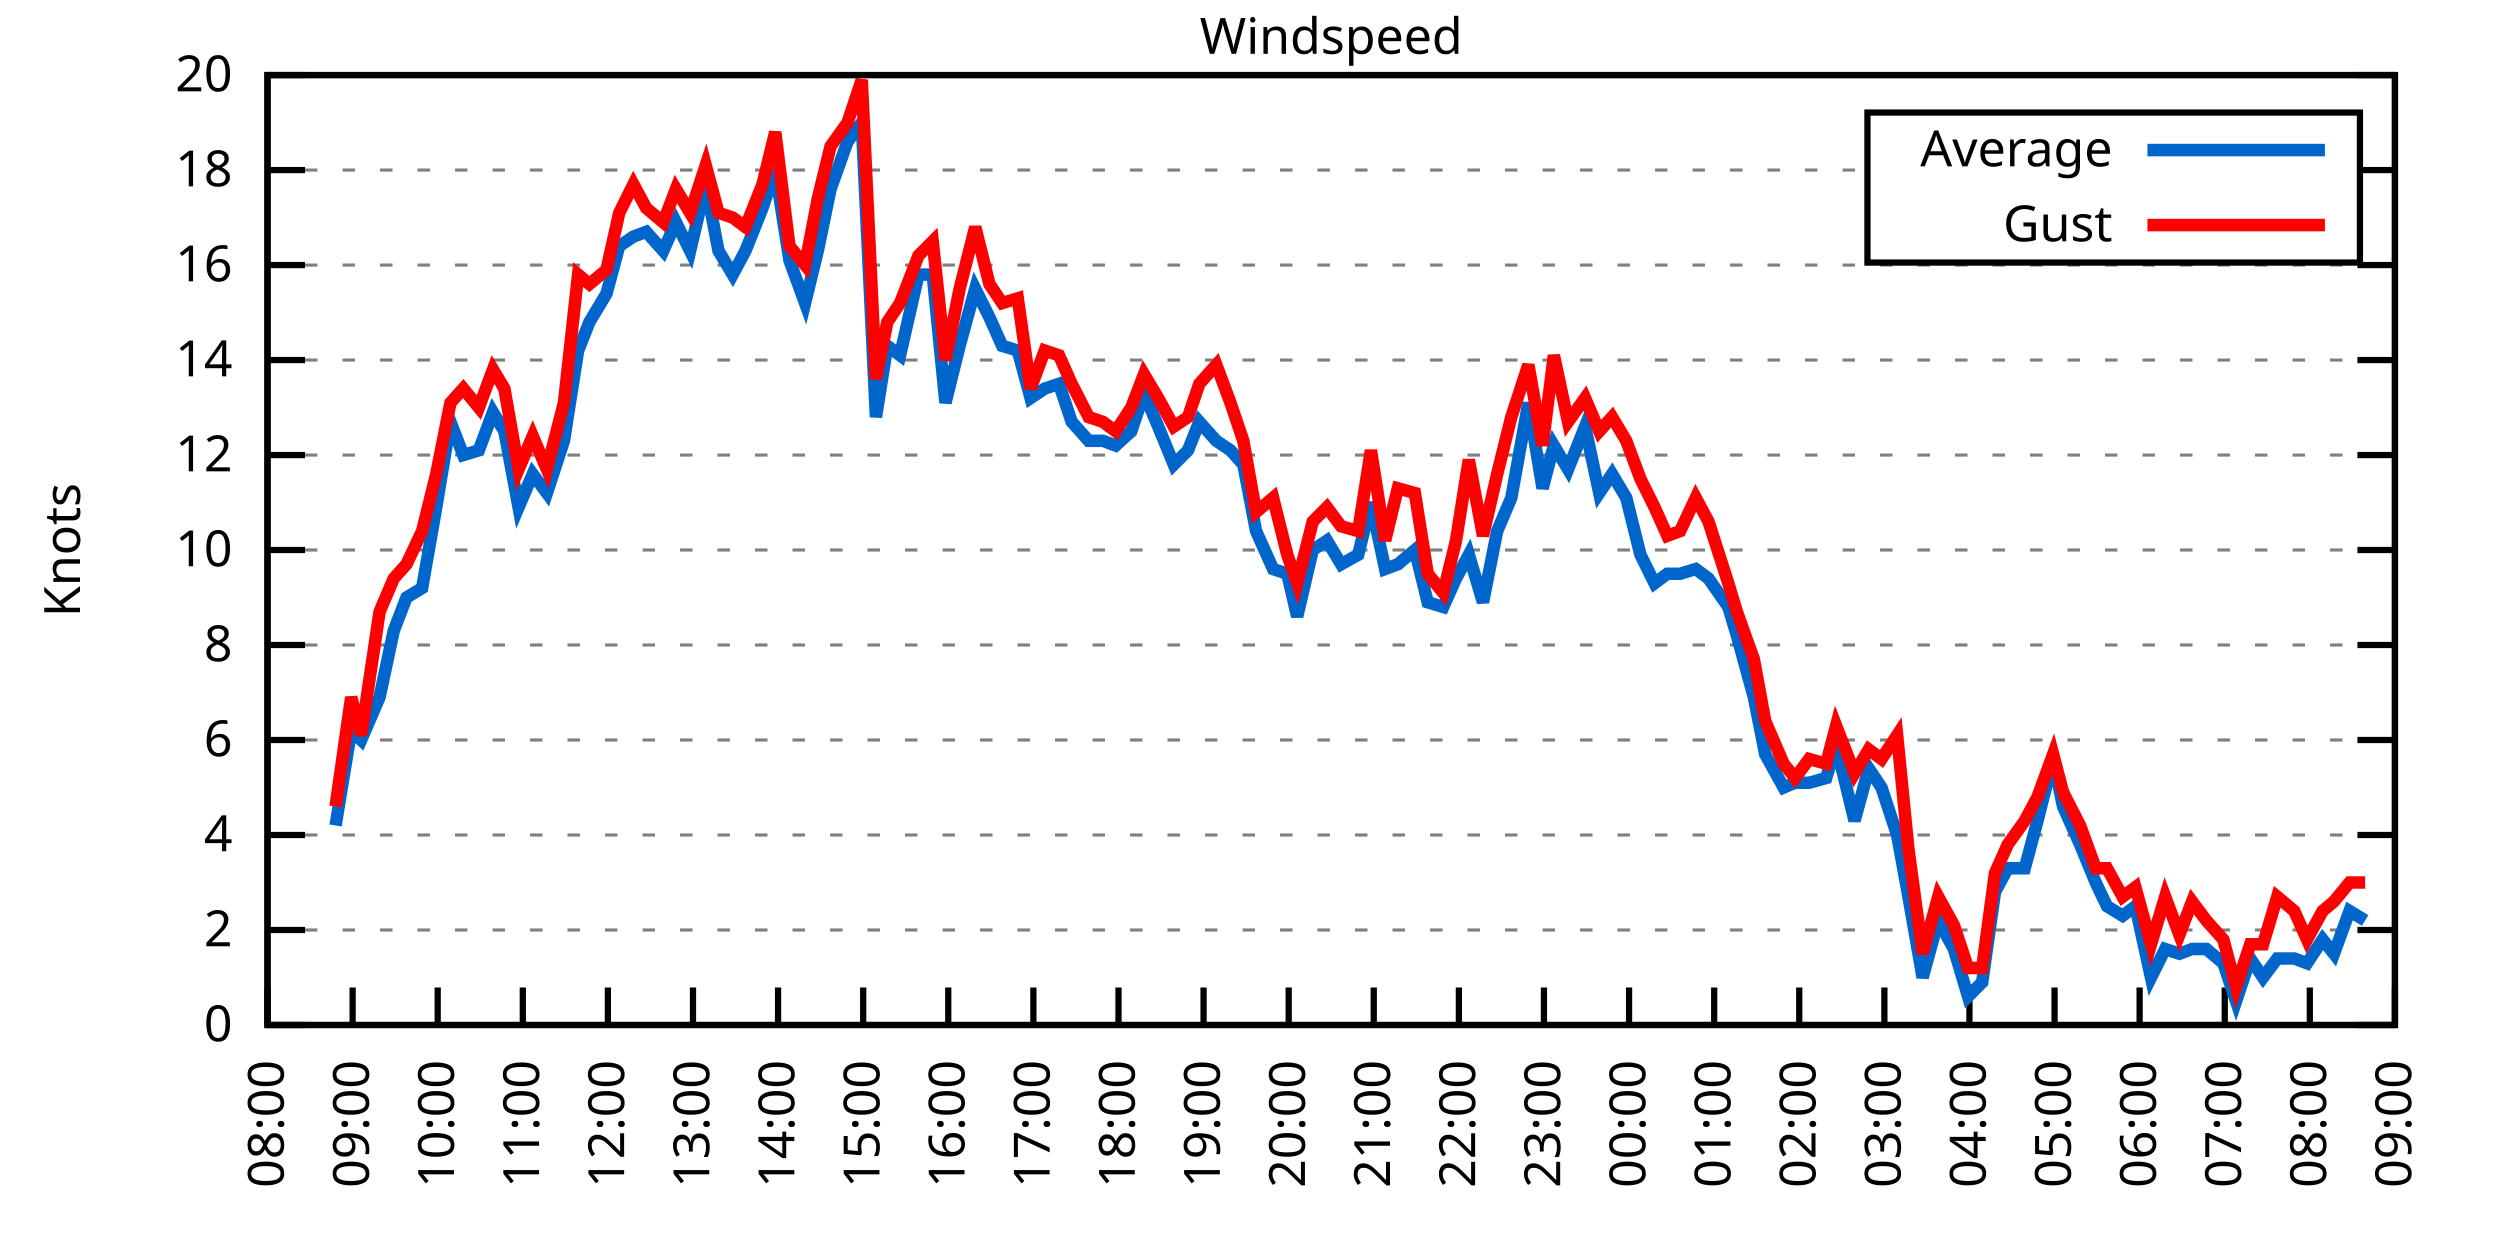
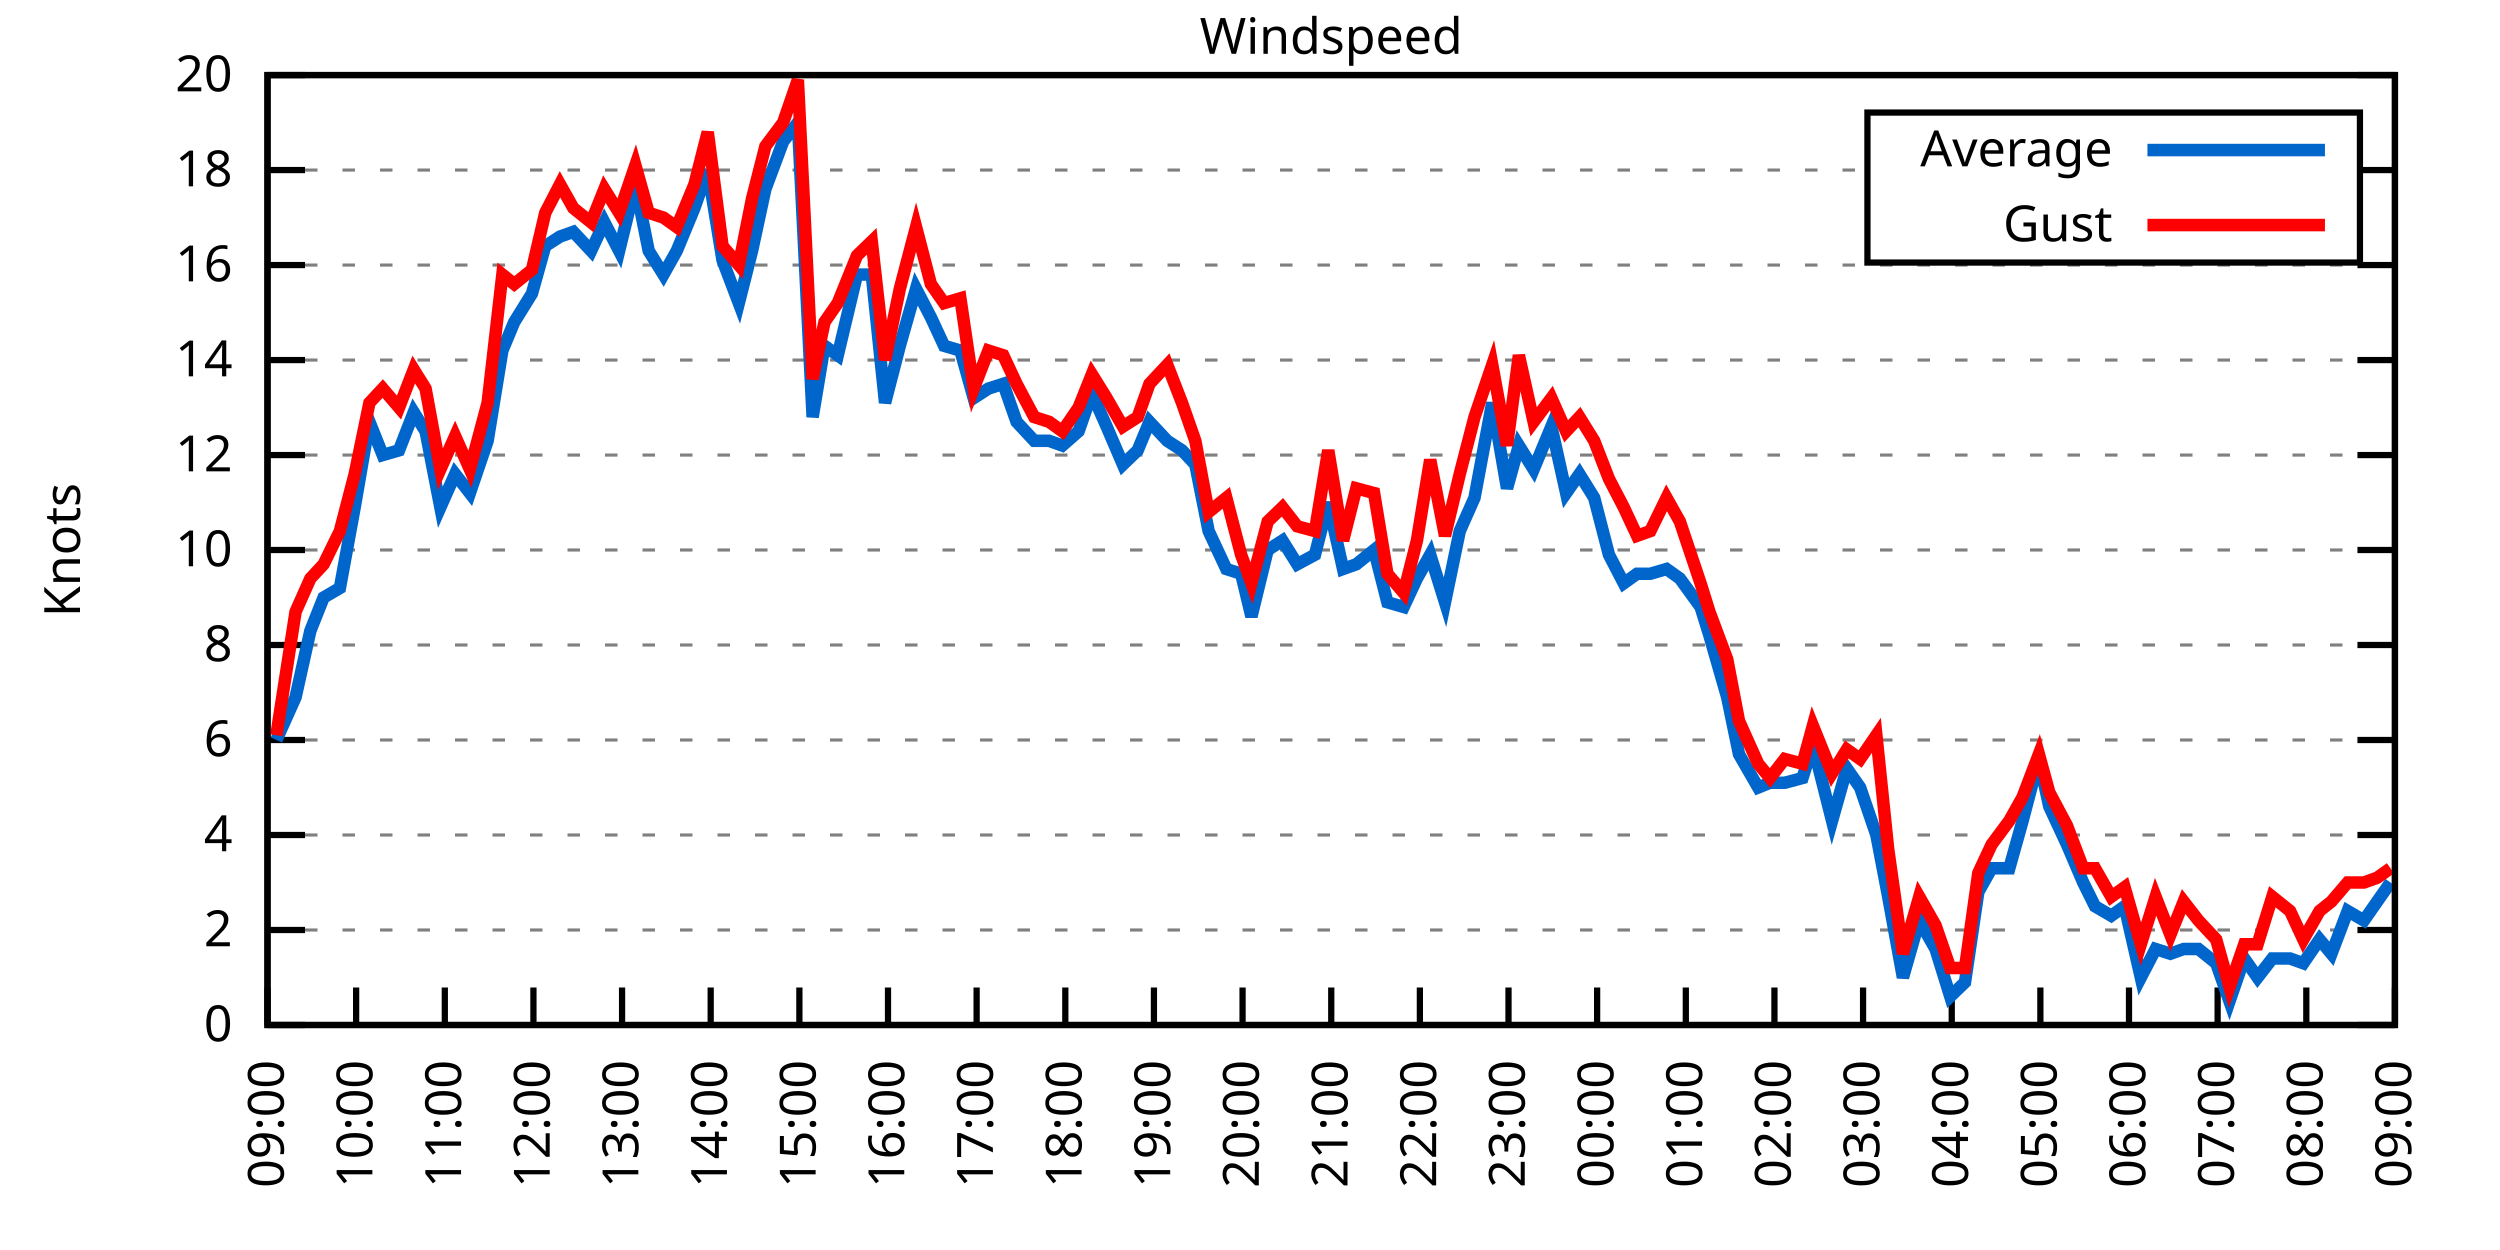
<svg xmlns="http://www.w3.org/2000/svg" xmlns:xlink="http://www.w3.org/1999/xlink" width="400" height="200" viewBox="0 0 400 200">
  <g id="gnuplot_canvas">
    <rect x="0" y="0" width="400" height="200" fill="none" />
    <defs>
      <circle id="gpDot" r="0.5" stroke-width="0.5" stroke="currentColor" />
      <path id="gpPt0" stroke-width="0.333" stroke="currentColor" d="M-1,0 h2 M0,-1 v2" />
      <path id="gpPt1" stroke-width="0.333" stroke="currentColor" d="M-1,-1 L1,1 M1,-1 L-1,1" />
      <path id="gpPt2" stroke-width="0.333" stroke="currentColor" d="M-1,0 L1,0 M0,-1 L0,1 M-1,-1 L1,1 M-1,1 L1,-1" />
      <rect id="gpPt3" stroke-width="0.333" stroke="currentColor" x="-1" y="-1" width="2" height="2" />
      <rect id="gpPt4" stroke-width="0.333" stroke="currentColor" fill="currentColor" x="-1" y="-1" width="2" height="2" />
      <circle id="gpPt5" stroke-width="0.333" stroke="currentColor" cx="0" cy="0" r="1" />
      <use xlink:href="#gpPt5" id="gpPt6" fill="currentColor" stroke="none" />
      <path id="gpPt7" stroke-width="0.333" stroke="currentColor" d="M0,-1.33 L-1.33,0.67 L1.33,0.67 z" />
      <use xlink:href="#gpPt7" id="gpPt8" fill="currentColor" stroke="none" />
      <use xlink:href="#gpPt7" id="gpPt9" stroke="currentColor" transform="rotate(180)" />
      <use xlink:href="#gpPt9" id="gpPt10" fill="currentColor" stroke="none" />
      <use xlink:href="#gpPt3" id="gpPt11" stroke="currentColor" transform="rotate(45)" />
      <use xlink:href="#gpPt11" id="gpPt12" fill="currentColor" stroke="none" />
      <path id="gpPt13" stroke-width="0.333" stroke="currentColor" d="M0,1.330 L1.265,0.411 L0.782,-1.067 L-0.782,-1.076 L-1.265,0.411 z" />
      <use xlink:href="#gpPt13" id="gpPt14" fill="currentColor" stroke="none" />
      <filter id="textbox" filterUnits="objectBoundingBox" x="0" y="0" height="1" width="1">
        <feFlood flood-color="white" flood-opacity="1" result="bgnd" />
        <feComposite in="SourceGraphic" in2="bgnd" operator="atop" />
      </filter>
      <filter id="greybox" filterUnits="objectBoundingBox" x="0" y="0" height="1" width="1">
        <feFlood flood-color="lightgrey" flood-opacity="1" result="grey" />
        <feComposite in="SourceGraphic" in2="grey" operator="atop" />
      </filter>
    </defs>
    <g fill="none" color="white" stroke="currentColor" stroke-width="1.00" stroke-linecap="butt" stroke-linejoin="miter">
</g>
    <g fill="none" color="black" stroke="currentColor" stroke-width="1.00" stroke-linecap="butt" stroke-linejoin="miter">
      <g stroke="none" shape-rendering="crispEdges">
        <polygon fill="rgb(255, 255, 255)" points="42.80,164.00 383.18,164.00 383.18,12.02 42.80,12.02 " />
      </g>
    </g>
    <g fill="none" color="black" stroke="currentColor" stroke-width="1.00" stroke-linecap="butt" stroke-linejoin="miter">
</g>
    <g fill="none" color="black" stroke="black" stroke-width="0.50" stroke-linecap="butt" stroke-linejoin="miter">
</g>
    <g fill="none" color="gray" stroke="currentColor" stroke-width="0.50" stroke-linecap="butt" stroke-linejoin="miter">
      <path stroke="gray" stroke-dasharray="2,4" class="gridline" d="M42.80,164.00 L383.19,164.00  " />
    </g>
    <g fill="none" color="gray" stroke="gray" stroke-width="1.00" stroke-linecap="butt" stroke-linejoin="miter">
</g>
    <g fill="none" color="black" stroke="currentColor" stroke-width="1.00" stroke-linecap="butt" stroke-linejoin="miter">
      <path stroke="black" d="M42.80,164.00 L48.80,164.00 M383.19,164.00 L377.19,164.00  " />
      <g transform="translate(37.20,166.60)" stroke="none" fill="black" font-family="Sans" font-size="8.00" text-anchor="end">
        <text>
          <tspan font-family="Sans"> 0</tspan>
        </text>
      </g>
    </g>
    <g fill="none" color="black" stroke="currentColor" stroke-width="1.00" stroke-linecap="butt" stroke-linejoin="miter">
</g>
    <g fill="none" color="black" stroke="black" stroke-width="0.50" stroke-linecap="butt" stroke-linejoin="miter">
</g>
    <g fill="none" color="gray" stroke="currentColor" stroke-width="0.50" stroke-linecap="butt" stroke-linejoin="miter">
      <path stroke="gray" stroke-dasharray="2,4" class="gridline" d="M42.80,148.80 L383.19,148.80  " />
    </g>
    <g fill="none" color="gray" stroke="gray" stroke-width="1.00" stroke-linecap="butt" stroke-linejoin="miter">
</g>
    <g fill="none" color="black" stroke="currentColor" stroke-width="1.00" stroke-linecap="butt" stroke-linejoin="miter">
      <path stroke="black" d="M42.80,148.80 L48.80,148.80 M383.19,148.80 L377.19,148.80  " />
      <g transform="translate(37.20,151.40)" stroke="none" fill="black" font-family="Sans" font-size="8.00" text-anchor="end">
        <text>
          <tspan font-family="Sans"> 2</tspan>
        </text>
      </g>
    </g>
    <g fill="none" color="black" stroke="currentColor" stroke-width="1.00" stroke-linecap="butt" stroke-linejoin="miter">
</g>
    <g fill="none" color="black" stroke="black" stroke-width="0.50" stroke-linecap="butt" stroke-linejoin="miter">
</g>
    <g fill="none" color="gray" stroke="currentColor" stroke-width="0.50" stroke-linecap="butt" stroke-linejoin="miter">
      <path stroke="gray" stroke-dasharray="2,4" class="gridline" d="M42.80,133.60 L383.19,133.60  " />
    </g>
    <g fill="none" color="gray" stroke="gray" stroke-width="1.00" stroke-linecap="butt" stroke-linejoin="miter">
</g>
    <g fill="none" color="black" stroke="currentColor" stroke-width="1.00" stroke-linecap="butt" stroke-linejoin="miter">
      <path stroke="black" d="M42.80,133.60 L48.80,133.60 M383.19,133.60 L377.19,133.60  " />
      <g transform="translate(37.20,136.20)" stroke="none" fill="black" font-family="Sans" font-size="8.00" text-anchor="end">
        <text>
          <tspan font-family="Sans"> 4</tspan>
        </text>
      </g>
    </g>
    <g fill="none" color="black" stroke="currentColor" stroke-width="1.00" stroke-linecap="butt" stroke-linejoin="miter">
</g>
    <g fill="none" color="black" stroke="black" stroke-width="0.50" stroke-linecap="butt" stroke-linejoin="miter">
</g>
    <g fill="none" color="gray" stroke="currentColor" stroke-width="0.50" stroke-linecap="butt" stroke-linejoin="miter">
      <path stroke="gray" stroke-dasharray="2,4" class="gridline" d="M42.80,118.40 L383.19,118.40  " />
    </g>
    <g fill="none" color="gray" stroke="gray" stroke-width="1.00" stroke-linecap="butt" stroke-linejoin="miter">
</g>
    <g fill="none" color="black" stroke="currentColor" stroke-width="1.00" stroke-linecap="butt" stroke-linejoin="miter">
      <path stroke="black" d="M42.80,118.40 L48.80,118.40 M383.19,118.40 L377.19,118.40  " />
      <g transform="translate(37.20,121.00)" stroke="none" fill="black" font-family="Sans" font-size="8.00" text-anchor="end">
        <text>
          <tspan font-family="Sans"> 6</tspan>
        </text>
      </g>
    </g>
    <g fill="none" color="black" stroke="currentColor" stroke-width="1.00" stroke-linecap="butt" stroke-linejoin="miter">
</g>
    <g fill="none" color="black" stroke="black" stroke-width="0.50" stroke-linecap="butt" stroke-linejoin="miter">
</g>
    <g fill="none" color="gray" stroke="currentColor" stroke-width="0.50" stroke-linecap="butt" stroke-linejoin="miter">
      <path stroke="gray" stroke-dasharray="2,4" class="gridline" d="M42.80,103.20 L383.19,103.20  " />
    </g>
    <g fill="none" color="gray" stroke="gray" stroke-width="1.00" stroke-linecap="butt" stroke-linejoin="miter">
</g>
    <g fill="none" color="black" stroke="currentColor" stroke-width="1.00" stroke-linecap="butt" stroke-linejoin="miter">
      <path stroke="black" d="M42.80,103.20 L48.80,103.20 M383.19,103.20 L377.19,103.20  " />
      <g transform="translate(37.20,105.80)" stroke="none" fill="black" font-family="Sans" font-size="8.00" text-anchor="end">
        <text>
          <tspan font-family="Sans"> 8</tspan>
        </text>
      </g>
    </g>
    <g fill="none" color="black" stroke="currentColor" stroke-width="1.00" stroke-linecap="butt" stroke-linejoin="miter">
</g>
    <g fill="none" color="black" stroke="black" stroke-width="0.50" stroke-linecap="butt" stroke-linejoin="miter">
</g>
    <g fill="none" color="gray" stroke="currentColor" stroke-width="0.50" stroke-linecap="butt" stroke-linejoin="miter">
      <path stroke="gray" stroke-dasharray="2,4" class="gridline" d="M42.80,88.00 L383.19,88.00  " />
    </g>
    <g fill="none" color="gray" stroke="gray" stroke-width="1.00" stroke-linecap="butt" stroke-linejoin="miter">
</g>
    <g fill="none" color="black" stroke="currentColor" stroke-width="1.00" stroke-linecap="butt" stroke-linejoin="miter">
      <path stroke="black" d="M42.80,88.00 L48.80,88.00 M383.19,88.00 L377.19,88.00  " />
      <g transform="translate(37.20,90.60)" stroke="none" fill="black" font-family="Sans" font-size="8.00" text-anchor="end">
        <text>
          <tspan font-family="Sans"> 10</tspan>
        </text>
      </g>
    </g>
    <g fill="none" color="black" stroke="currentColor" stroke-width="1.00" stroke-linecap="butt" stroke-linejoin="miter">
</g>
    <g fill="none" color="black" stroke="black" stroke-width="0.50" stroke-linecap="butt" stroke-linejoin="miter">
</g>
    <g fill="none" color="gray" stroke="currentColor" stroke-width="0.50" stroke-linecap="butt" stroke-linejoin="miter">
      <path stroke="gray" stroke-dasharray="2,4" class="gridline" d="M42.80,72.81 L383.19,72.81  " />
    </g>
    <g fill="none" color="gray" stroke="gray" stroke-width="1.00" stroke-linecap="butt" stroke-linejoin="miter">
</g>
    <g fill="none" color="black" stroke="currentColor" stroke-width="1.00" stroke-linecap="butt" stroke-linejoin="miter">
      <path stroke="black" d="M42.80,72.81 L48.80,72.81 M383.19,72.81 L377.19,72.81  " />
      <g transform="translate(37.20,75.41)" stroke="none" fill="black" font-family="Sans" font-size="8.00" text-anchor="end">
        <text>
          <tspan font-family="Sans"> 12</tspan>
        </text>
      </g>
    </g>
    <g fill="none" color="black" stroke="currentColor" stroke-width="1.00" stroke-linecap="butt" stroke-linejoin="miter">
</g>
    <g fill="none" color="black" stroke="black" stroke-width="0.50" stroke-linecap="butt" stroke-linejoin="miter">
</g>
    <g fill="none" color="gray" stroke="currentColor" stroke-width="0.50" stroke-linecap="butt" stroke-linejoin="miter">
      <path stroke="gray" stroke-dasharray="2,4" class="gridline" d="M42.80,57.61 L383.19,57.61  " />
    </g>
    <g fill="none" color="gray" stroke="gray" stroke-width="1.00" stroke-linecap="butt" stroke-linejoin="miter">
</g>
    <g fill="none" color="black" stroke="currentColor" stroke-width="1.00" stroke-linecap="butt" stroke-linejoin="miter">
      <path stroke="black" d="M42.80,57.61 L48.80,57.61 M383.19,57.61 L377.19,57.61  " />
      <g transform="translate(37.20,60.21)" stroke="none" fill="black" font-family="Sans" font-size="8.00" text-anchor="end">
        <text>
          <tspan font-family="Sans"> 14</tspan>
        </text>
      </g>
    </g>
    <g fill="none" color="black" stroke="currentColor" stroke-width="1.00" stroke-linecap="butt" stroke-linejoin="miter">
</g>
    <g fill="none" color="black" stroke="black" stroke-width="0.50" stroke-linecap="butt" stroke-linejoin="miter">
</g>
    <g fill="none" color="gray" stroke="currentColor" stroke-width="0.50" stroke-linecap="butt" stroke-linejoin="miter">
      <path stroke="gray" stroke-dasharray="2,4" class="gridline" d="M42.80,42.41 L383.19,42.41  " />
    </g>
    <g fill="none" color="gray" stroke="gray" stroke-width="1.00" stroke-linecap="butt" stroke-linejoin="miter">
</g>
    <g fill="none" color="black" stroke="currentColor" stroke-width="1.00" stroke-linecap="butt" stroke-linejoin="miter">
      <path stroke="black" d="M42.80,42.41 L48.80,42.41 M383.19,42.41 L377.19,42.41  " />
      <g transform="translate(37.20,45.01)" stroke="none" fill="black" font-family="Sans" font-size="8.00" text-anchor="end">
        <text>
          <tspan font-family="Sans"> 16</tspan>
        </text>
      </g>
    </g>
    <g fill="none" color="black" stroke="currentColor" stroke-width="1.00" stroke-linecap="butt" stroke-linejoin="miter">
</g>
    <g fill="none" color="black" stroke="black" stroke-width="0.50" stroke-linecap="butt" stroke-linejoin="miter">
</g>
    <g fill="none" color="gray" stroke="currentColor" stroke-width="0.50" stroke-linecap="butt" stroke-linejoin="miter">
      <path stroke="gray" stroke-dasharray="2,4" class="gridline" d="M42.80,27.21 L298.79,27.21 M377.59,27.21 L383.19,27.21  " />
    </g>
    <g fill="none" color="gray" stroke="gray" stroke-width="1.00" stroke-linecap="butt" stroke-linejoin="miter">
</g>
    <g fill="none" color="black" stroke="currentColor" stroke-width="1.00" stroke-linecap="butt" stroke-linejoin="miter">
      <path stroke="black" d="M42.80,27.21 L48.80,27.21 M383.19,27.21 L377.19,27.21  " />
      <g transform="translate(37.20,29.81)" stroke="none" fill="black" font-family="Sans" font-size="8.00" text-anchor="end">
        <text>
          <tspan font-family="Sans"> 18</tspan>
        </text>
      </g>
    </g>
    <g fill="none" color="black" stroke="currentColor" stroke-width="1.00" stroke-linecap="butt" stroke-linejoin="miter">
</g>
    <g fill="none" color="black" stroke="black" stroke-width="0.50" stroke-linecap="butt" stroke-linejoin="miter">
</g>
    <g fill="none" color="gray" stroke="currentColor" stroke-width="0.50" stroke-linecap="butt" stroke-linejoin="miter">
      <path stroke="gray" stroke-dasharray="2,4" class="gridline" d="M42.80,12.01 L383.19,12.01  " />
    </g>
    <g fill="none" color="gray" stroke="gray" stroke-width="1.00" stroke-linecap="butt" stroke-linejoin="miter">
</g>
    <g fill="none" color="black" stroke="currentColor" stroke-width="1.00" stroke-linecap="butt" stroke-linejoin="miter">
      <path stroke="black" d="M42.80,12.01 L48.80,12.01 M383.19,12.01 L377.19,12.01  " />
      <g transform="translate(37.20,14.61)" stroke="none" fill="black" font-family="Sans" font-size="8.00" text-anchor="end">
        <text>
          <tspan font-family="Sans"> 20</tspan>
        </text>
      </g>
    </g>
    <g fill="none" color="black" stroke="currentColor" stroke-width="1.00" stroke-linecap="butt" stroke-linejoin="miter">
      <path stroke="black" d="M42.80,164.00 L42.80,158.00  " />
      <g transform="translate(45.40,169.60) rotate(270.00)" stroke="none" fill="black" font-family="Sans" font-size="8.00" text-anchor="end">
        <text>
-           <tspan font-family="Sans">08:00</tspan>
-         </text>
-       </g>
-     </g>
-     <g fill="none" color="black" stroke="currentColor" stroke-width="1.00" stroke-linecap="butt" stroke-linejoin="miter">
-       <path stroke="black" d="M56.42,164.00 L56.42,158.00  " />
-       <g transform="translate(59.02,169.60) rotate(270.00)" stroke="none" fill="black" font-family="Sans" font-size="8.00" text-anchor="end">
-         <text>
          <tspan font-family="Sans">09:00</tspan>
        </text>
      </g>
    </g>
    <g fill="none" color="black" stroke="currentColor" stroke-width="1.00" stroke-linecap="butt" stroke-linejoin="miter">
-       <path stroke="black" d="M70.03,164.00 L70.03,158.00  " />
-       <g transform="translate(72.63,169.60) rotate(270.00)" stroke="none" fill="black" font-family="Sans" font-size="8.00" text-anchor="end">
+       <path stroke="black" d="M56.98,164.00 L56.98,158.00  " />
+       <g transform="translate(59.58,169.60) rotate(270.00)" stroke="none" fill="black" font-family="Sans" font-size="8.00" text-anchor="end">
        <text>
          <tspan font-family="Sans">10:00</tspan>
        </text>
      </g>
    </g>
    <g fill="none" color="black" stroke="currentColor" stroke-width="1.00" stroke-linecap="butt" stroke-linejoin="miter">
-       <path stroke="black" d="M83.65,164.00 L83.65,158.00  " />
-       <g transform="translate(86.25,169.60) rotate(270.00)" stroke="none" fill="black" font-family="Sans" font-size="8.00" text-anchor="end">
+       <path stroke="black" d="M71.17,164.00 L71.17,158.00  " />
+       <g transform="translate(73.77,169.60) rotate(270.00)" stroke="none" fill="black" font-family="Sans" font-size="8.00" text-anchor="end">
        <text>
          <tspan font-family="Sans">11:00</tspan>
        </text>
      </g>
    </g>
    <g fill="none" color="black" stroke="currentColor" stroke-width="1.00" stroke-linecap="butt" stroke-linejoin="miter">
-       <path stroke="black" d="M97.26,164.00 L97.26,158.00  " />
-       <g transform="translate(99.86,169.60) rotate(270.00)" stroke="none" fill="black" font-family="Sans" font-size="8.00" text-anchor="end">
+       <path stroke="black" d="M85.35,164.00 L85.35,158.00  " />
+       <g transform="translate(87.95,169.60) rotate(270.00)" stroke="none" fill="black" font-family="Sans" font-size="8.00" text-anchor="end">
        <text>
          <tspan font-family="Sans">12:00</tspan>
        </text>
      </g>
    </g>
    <g fill="none" color="black" stroke="currentColor" stroke-width="1.00" stroke-linecap="butt" stroke-linejoin="miter">
-       <path stroke="black" d="M110.88,164.00 L110.88,158.00  " />
-       <g transform="translate(113.48,169.60) rotate(270.00)" stroke="none" fill="black" font-family="Sans" font-size="8.00" text-anchor="end">
+       <path stroke="black" d="M99.53,164.00 L99.53,158.00  " />
+       <g transform="translate(102.13,169.60) rotate(270.00)" stroke="none" fill="black" font-family="Sans" font-size="8.00" text-anchor="end">
        <text>
          <tspan font-family="Sans">13:00</tspan>
        </text>
      </g>
    </g>
    <g fill="none" color="black" stroke="currentColor" stroke-width="1.00" stroke-linecap="butt" stroke-linejoin="miter">
-       <path stroke="black" d="M124.49,164.00 L124.49,158.00  " />
-       <g transform="translate(127.09,169.60) rotate(270.00)" stroke="none" fill="black" font-family="Sans" font-size="8.00" text-anchor="end">
+       <path stroke="black" d="M113.71,164.00 L113.71,158.00  " />
+       <g transform="translate(116.31,169.60) rotate(270.00)" stroke="none" fill="black" font-family="Sans" font-size="8.00" text-anchor="end">
        <text>
          <tspan font-family="Sans">14:00</tspan>
        </text>
      </g>
    </g>
    <g fill="none" color="black" stroke="currentColor" stroke-width="1.00" stroke-linecap="butt" stroke-linejoin="miter">
-       <path stroke="black" d="M138.11,164.00 L138.11,158.00  " />
-       <g transform="translate(140.71,169.60) rotate(270.00)" stroke="none" fill="black" font-family="Sans" font-size="8.00" text-anchor="end">
+       <path stroke="black" d="M127.90,164.00 L127.90,158.00  " />
+       <g transform="translate(130.50,169.60) rotate(270.00)" stroke="none" fill="black" font-family="Sans" font-size="8.00" text-anchor="end">
        <text>
          <tspan font-family="Sans">15:00</tspan>
        </text>
      </g>
    </g>
    <g fill="none" color="black" stroke="currentColor" stroke-width="1.00" stroke-linecap="butt" stroke-linejoin="miter">
-       <path stroke="black" d="M151.72,164.00 L151.72,158.00  " />
-       <g transform="translate(154.32,169.60) rotate(270.00)" stroke="none" fill="black" font-family="Sans" font-size="8.00" text-anchor="end">
+       <path stroke="black" d="M142.08,164.00 L142.08,158.00  " />
+       <g transform="translate(144.68,169.60) rotate(270.00)" stroke="none" fill="black" font-family="Sans" font-size="8.00" text-anchor="end">
        <text>
          <tspan font-family="Sans">16:00</tspan>
        </text>
      </g>
    </g>
    <g fill="none" color="black" stroke="currentColor" stroke-width="1.00" stroke-linecap="butt" stroke-linejoin="miter">
-       <path stroke="black" d="M165.34,164.00 L165.34,158.00  " />
-       <g transform="translate(167.94,169.60) rotate(270.00)" stroke="none" fill="black" font-family="Sans" font-size="8.00" text-anchor="end">
+       <path stroke="black" d="M156.26,164.00 L156.26,158.00  " />
+       <g transform="translate(158.86,169.60) rotate(270.00)" stroke="none" fill="black" font-family="Sans" font-size="8.00" text-anchor="end">
        <text>
          <tspan font-family="Sans">17:00</tspan>
        </text>
      </g>
    </g>
    <g fill="none" color="black" stroke="currentColor" stroke-width="1.00" stroke-linecap="butt" stroke-linejoin="miter">
-       <path stroke="black" d="M178.96,164.00 L178.96,158.00  " />
-       <g transform="translate(181.56,169.60) rotate(270.00)" stroke="none" fill="black" font-family="Sans" font-size="8.00" text-anchor="end">
+       <path stroke="black" d="M170.45,164.00 L170.45,158.00  " />
+       <g transform="translate(173.05,169.60) rotate(270.00)" stroke="none" fill="black" font-family="Sans" font-size="8.00" text-anchor="end">
        <text>
          <tspan font-family="Sans">18:00</tspan>
        </text>
      </g>
    </g>
    <g fill="none" color="black" stroke="currentColor" stroke-width="1.00" stroke-linecap="butt" stroke-linejoin="miter">
-       <path stroke="black" d="M192.57,164.00 L192.57,158.00  " />
-       <g transform="translate(195.17,169.60) rotate(270.00)" stroke="none" fill="black" font-family="Sans" font-size="8.00" text-anchor="end">
+       <path stroke="black" d="M184.63,164.00 L184.63,158.00  " />
+       <g transform="translate(187.23,169.60) rotate(270.00)" stroke="none" fill="black" font-family="Sans" font-size="8.00" text-anchor="end">
        <text>
          <tspan font-family="Sans">19:00</tspan>
        </text>
      </g>
    </g>
    <g fill="none" color="black" stroke="currentColor" stroke-width="1.00" stroke-linecap="butt" stroke-linejoin="miter">
-       <path stroke="black" d="M206.19,164.00 L206.19,158.00  " />
-       <g transform="translate(208.79,169.60) rotate(270.00)" stroke="none" fill="black" font-family="Sans" font-size="8.00" text-anchor="end">
+       <path stroke="black" d="M198.81,164.00 L198.81,158.00  " />
+       <g transform="translate(201.41,169.60) rotate(270.00)" stroke="none" fill="black" font-family="Sans" font-size="8.00" text-anchor="end">
        <text>
          <tspan font-family="Sans">20:00</tspan>
        </text>
      </g>
    </g>
    <g fill="none" color="black" stroke="currentColor" stroke-width="1.00" stroke-linecap="butt" stroke-linejoin="miter">
-       <path stroke="black" d="M219.80,164.00 L219.80,158.00  " />
-       <g transform="translate(222.40,169.60) rotate(270.00)" stroke="none" fill="black" font-family="Sans" font-size="8.00" text-anchor="end">
+       <path stroke="black" d="M213.00,164.00 L213.00,158.00  " />
+       <g transform="translate(215.60,169.60) rotate(270.00)" stroke="none" fill="black" font-family="Sans" font-size="8.00" text-anchor="end">
        <text>
          <tspan font-family="Sans">21:00</tspan>
        </text>
      </g>
    </g>
    <g fill="none" color="black" stroke="currentColor" stroke-width="1.00" stroke-linecap="butt" stroke-linejoin="miter">
-       <path stroke="black" d="M233.42,164.00 L233.42,158.00  " />
-       <g transform="translate(236.02,169.60) rotate(270.00)" stroke="none" fill="black" font-family="Sans" font-size="8.00" text-anchor="end">
+       <path stroke="black" d="M227.18,164.00 L227.18,158.00  " />
+       <g transform="translate(229.78,169.60) rotate(270.00)" stroke="none" fill="black" font-family="Sans" font-size="8.00" text-anchor="end">
        <text>
          <tspan font-family="Sans">22:00</tspan>
        </text>
      </g>
    </g>
    <g fill="none" color="black" stroke="currentColor" stroke-width="1.00" stroke-linecap="butt" stroke-linejoin="miter">
-       <path stroke="black" d="M247.03,164.00 L247.03,158.00  " />
-       <g transform="translate(249.63,169.60) rotate(270.00)" stroke="none" fill="black" font-family="Sans" font-size="8.00" text-anchor="end">
+       <path stroke="black" d="M241.36,164.00 L241.36,158.00  " />
+       <g transform="translate(243.96,169.60) rotate(270.00)" stroke="none" fill="black" font-family="Sans" font-size="8.00" text-anchor="end">
        <text>
          <tspan font-family="Sans">23:00</tspan>
        </text>
      </g>
    </g>
    <g fill="none" color="black" stroke="currentColor" stroke-width="1.00" stroke-linecap="butt" stroke-linejoin="miter">
-       <path stroke="black" d="M260.65,164.00 L260.65,158.00  " />
-       <g transform="translate(263.25,169.60) rotate(270.00)" stroke="none" fill="black" font-family="Sans" font-size="8.00" text-anchor="end">
+       <path stroke="black" d="M255.54,164.00 L255.54,158.00  " />
+       <g transform="translate(258.14,169.60) rotate(270.00)" stroke="none" fill="black" font-family="Sans" font-size="8.00" text-anchor="end">
        <text>
          <tspan font-family="Sans">00:00</tspan>
        </text>
      </g>
    </g>
    <g fill="none" color="black" stroke="currentColor" stroke-width="1.00" stroke-linecap="butt" stroke-linejoin="miter">
-       <path stroke="black" d="M274.27,164.00 L274.27,158.00  " />
-       <g transform="translate(276.87,169.60) rotate(270.00)" stroke="none" fill="black" font-family="Sans" font-size="8.00" text-anchor="end">
+       <path stroke="black" d="M269.73,164.00 L269.73,158.00  " />
+       <g transform="translate(272.33,169.60) rotate(270.00)" stroke="none" fill="black" font-family="Sans" font-size="8.00" text-anchor="end">
        <text>
          <tspan font-family="Sans">01:00</tspan>
        </text>
      </g>
    </g>
    <g fill="none" color="black" stroke="currentColor" stroke-width="1.00" stroke-linecap="butt" stroke-linejoin="miter">
-       <path stroke="black" d="M287.88,164.00 L287.88,158.00  " />
-       <g transform="translate(290.48,169.60) rotate(270.00)" stroke="none" fill="black" font-family="Sans" font-size="8.00" text-anchor="end">
+       <path stroke="black" d="M283.91,164.00 L283.91,158.00  " />
+       <g transform="translate(286.51,169.60) rotate(270.00)" stroke="none" fill="black" font-family="Sans" font-size="8.00" text-anchor="end">
        <text>
          <tspan font-family="Sans">02:00</tspan>
        </text>
      </g>
    </g>
    <g fill="none" color="black" stroke="currentColor" stroke-width="1.00" stroke-linecap="butt" stroke-linejoin="miter">
-       <path stroke="black" d="M301.50,164.00 L301.50,158.00  " />
-       <g transform="translate(304.10,169.60) rotate(270.00)" stroke="none" fill="black" font-family="Sans" font-size="8.00" text-anchor="end">
+       <path stroke="black" d="M298.09,164.00 L298.09,158.00  " />
+       <g transform="translate(300.69,169.60) rotate(270.00)" stroke="none" fill="black" font-family="Sans" font-size="8.00" text-anchor="end">
        <text>
          <tspan font-family="Sans">03:00</tspan>
        </text>
      </g>
    </g>
    <g fill="none" color="black" stroke="currentColor" stroke-width="1.00" stroke-linecap="butt" stroke-linejoin="miter">
-       <path stroke="black" d="M315.11,164.00 L315.11,158.00  " />
-       <g transform="translate(317.71,169.60) rotate(270.00)" stroke="none" fill="black" font-family="Sans" font-size="8.00" text-anchor="end">
+       <path stroke="black" d="M312.28,164.00 L312.28,158.00  " />
+       <g transform="translate(314.88,169.60) rotate(270.00)" stroke="none" fill="black" font-family="Sans" font-size="8.00" text-anchor="end">
        <text>
          <tspan font-family="Sans">04:00</tspan>
        </text>
      </g>
    </g>
    <g fill="none" color="black" stroke="currentColor" stroke-width="1.00" stroke-linecap="butt" stroke-linejoin="miter">
-       <path stroke="black" d="M328.73,164.00 L328.73,158.00  " />
-       <g transform="translate(331.33,169.60) rotate(270.00)" stroke="none" fill="black" font-family="Sans" font-size="8.00" text-anchor="end">
+       <path stroke="black" d="M326.46,164.00 L326.46,158.00  " />
+       <g transform="translate(329.06,169.60) rotate(270.00)" stroke="none" fill="black" font-family="Sans" font-size="8.00" text-anchor="end">
        <text>
          <tspan font-family="Sans">05:00</tspan>
        </text>
      </g>
    </g>
    <g fill="none" color="black" stroke="currentColor" stroke-width="1.00" stroke-linecap="butt" stroke-linejoin="miter">
-       <path stroke="black" d="M342.34,164.00 L342.34,158.00  " />
-       <g transform="translate(344.94,169.60) rotate(270.00)" stroke="none" fill="black" font-family="Sans" font-size="8.00" text-anchor="end">
+       <path stroke="black" d="M340.64,164.00 L340.64,158.00  " />
+       <g transform="translate(343.24,169.60) rotate(270.00)" stroke="none" fill="black" font-family="Sans" font-size="8.00" text-anchor="end">
        <text>
          <tspan font-family="Sans">06:00</tspan>
        </text>
      </g>
    </g>
    <g fill="none" color="black" stroke="currentColor" stroke-width="1.00" stroke-linecap="butt" stroke-linejoin="miter">
-       <path stroke="black" d="M355.96,164.00 L355.96,158.00  " />
-       <g transform="translate(358.56,169.60) rotate(270.00)" stroke="none" fill="black" font-family="Sans" font-size="8.00" text-anchor="end">
+       <path stroke="black" d="M354.82,164.00 L354.82,158.00  " />
+       <g transform="translate(357.42,169.60) rotate(270.00)" stroke="none" fill="black" font-family="Sans" font-size="8.00" text-anchor="end">
        <text>
          <tspan font-family="Sans">07:00</tspan>
        </text>
      </g>
    </g>
    <g fill="none" color="black" stroke="currentColor" stroke-width="1.00" stroke-linecap="butt" stroke-linejoin="miter">
-       <path stroke="black" d="M369.57,164.00 L369.57,158.00  " />
-       <g transform="translate(372.17,169.60) rotate(270.00)" stroke="none" fill="black" font-family="Sans" font-size="8.00" text-anchor="end">
+       <path stroke="black" d="M369.01,164.00 L369.01,158.00  " />
+       <g transform="translate(371.61,169.60) rotate(270.00)" stroke="none" fill="black" font-family="Sans" font-size="8.00" text-anchor="end">
        <text>
          <tspan font-family="Sans">08:00</tspan>
        </text>
      </g>
    </g>
    <g fill="none" color="black" stroke="currentColor" stroke-width="1.00" stroke-linecap="butt" stroke-linejoin="miter">
      <path stroke="black" d="M383.19,164.00 L383.19,158.00  " />
      <g transform="translate(385.79,169.60) rotate(270.00)" stroke="none" fill="black" font-family="Sans" font-size="8.00" text-anchor="end">
        <text>
          <tspan font-family="Sans">09:00</tspan>
        </text>
      </g>
    </g>
    <g fill="none" color="black" stroke="currentColor" stroke-width="1.00" stroke-linecap="butt" stroke-linejoin="miter">
</g>
    <g fill="none" color="black" stroke="currentColor" stroke-width="1.00" stroke-linecap="butt" stroke-linejoin="miter">
      <path stroke="black" d="M42.80,12.01 L42.80,164.00 L383.19,164.00 L383.19,12.01 L42.80,12.01 Z  " />
    </g>
    <g fill="none" color="black" stroke="currentColor" stroke-width="1.00" stroke-linecap="butt" stroke-linejoin="miter">
</g>
    <g fill="none" color="black" stroke="currentColor" stroke-width="1.00" stroke-linecap="butt" stroke-linejoin="miter">
      <path stroke="black" d="M298.79,42.01 L298.79,18.01 L377.59,18.01 L377.59,42.01 L298.79,42.01 Z  " />
    </g>
    <g id="Windspeed_plot_1">
      <g fill="none" color="white" stroke="black" stroke-width="2.00" stroke-linecap="butt" stroke-linejoin="miter">
</g>
      <g fill="none" color="black" stroke="currentColor" stroke-width="2.00" stroke-linecap="butt" stroke-linejoin="miter">
        <g transform="translate(337.99,26.61)" stroke="none" fill="black" font-family="Sans" font-size="8.00" text-anchor="end">
          <text>
            <tspan font-family="Sans">Average</tspan>
          </text>
        </g>
      </g>
      <g fill="none" color="black" stroke="currentColor" stroke-width="2.00" stroke-linecap="butt" stroke-linejoin="miter">
-         <path stroke="rgb(  0, 102, 204)" d="M343.59,24.01 L371.99,24.01 M53.69,132.08 L56.19,116.88 L57.78,118.40 L60.73,111.56 L63.00,100.92 L65.04,95.60   L67.54,94.08 L69.80,81.17 L72.07,67.49 L74.12,72.81 L76.61,72.05 L78.88,65.97 L80.70,69.01 L82.97,81.17   L85.24,75.85 L87.50,78.89 L90.23,70.53 L92.50,56.09 L94.31,51.53 L97.04,46.97 L99.08,39.37 L101.35,37.85   L103.39,37.09 L106.11,40.13 L108.15,35.57 L110.42,40.13 L112.92,29.49 L114.96,40.13 L117.23,43.93 L119.27,40.13   L122.00,33.29 L124.04,27.21 L126.31,41.65 L128.81,48.49 L130.85,40.13 L132.89,30.25 L135.61,22.65 L137.88,19.61   L140.15,66.73 L141.97,55.33 L144.01,56.85 L146.96,43.93 L149.23,43.93 L151.27,64.45 L153.54,55.33 L156.04,46.21   L158.31,50.77 L160.35,55.33 L162.84,56.09 L164.89,63.69 L167.16,62.17 L169.43,61.41 L171.47,67.49 L174.19,70.53   L176.46,70.53 L178.50,71.29 L181.00,69.01 L183.04,62.93 L185.31,68.25 L187.81,74.33 L190.08,72.05 L191.89,67.49   L194.61,70.53 L196.88,72.05 L198.93,74.33 L200.97,84.97 L203.69,91.04 L205.96,91.80 L207.55,98.64 L210.04,88.00   L212.31,86.49 L214.58,90.28 L217.31,88.76 L219.35,80.41 L221.62,91.04 L223.66,90.28 L226.38,88.00 L228.43,96.36   L230.92,97.12 L232.96,92.56 L235.01,88.76 L237.28,96.36 L239.55,84.97 L241.81,79.65 L244.54,64.45 L246.81,78.13   L248.62,71.29 L250.89,75.09 L253.61,68.25 L255.88,78.89 L257.93,75.85 L260.20,79.65 L262.47,88.76 L264.73,93.32   L266.78,91.80 L268.82,91.80 L271.32,91.04 L273.36,92.56 L276.53,97.12 L277.90,101.68 L280.62,111.56 L282.43,120.68   L285.38,126.00 L287.20,125.24 L289.47,125.24 L292.19,124.48 L293.78,119.16 L296.73,131.32 L299.00,122.96 L301.04,126.00   L303.54,133.60 L305.35,143.48 L307.62,156.40 L310.12,147.28 L312.62,151.84 L314.89,159.44 L317.15,157.16 L319.20,142.72   L321.24,138.92 L323.96,138.92 L326.00,131.32 L328.50,121.44 L330.09,129.04 L332.81,135.12 L335.31,141.20 L337.12,145.00   L339.62,146.52 L341.66,145.00 L344.16,156.40 L346.43,151.84 L348.70,152.60 L350.74,151.84 L353.01,151.84 L355.73,154.12   L357.77,160.20 L360.04,153.36 L362.09,156.40 L364.36,153.36 L367.08,153.36 L369.12,154.12 L371.62,150.32 L373.43,152.60   L375.93,145.76 L378.42,147.28  " />
+         <path stroke="rgb(  0, 102, 204)" d="M343.59,24.01 L371.99,24.01 M44.22,118.40 L47.29,111.56 L49.66,100.92 L51.78,95.60 L54.38,94.08 L56.75,81.17   L59.11,67.49 L61.24,72.81 L63.84,72.05 L66.20,65.97 L68.09,69.01 L70.46,81.17 L72.82,75.85 L75.18,78.89   L78.02,70.53 L80.38,56.09 L82.28,51.53 L85.11,46.97 L87.24,39.37 L89.60,37.85 L91.73,37.09 L94.57,40.13   L96.70,35.57 L99.06,40.13 L101.66,29.49 L103.79,40.13 L106.15,43.93 L108.28,40.13 L111.11,33.29 L113.24,27.21   L115.61,41.65 L118.21,48.49 L120.33,40.13 L122.46,30.25 L125.30,22.65 L127.66,19.61 L130.02,66.73 L131.92,55.33   L134.04,56.85 L137.12,43.93 L139.48,43.93 L141.61,64.45 L143.97,55.33 L146.57,46.21 L148.94,50.77 L151.06,55.33   L153.66,56.09 L155.79,63.69 L158.15,62.17 L160.52,61.41 L162.65,67.49 L165.48,70.53 L167.85,70.53 L169.97,71.29   L172.57,69.01 L174.70,62.93 L177.06,68.25 L179.67,74.33 L182.03,72.05 L183.92,67.49 L186.76,70.53 L189.12,72.05   L191.25,74.33 L193.38,84.97 L196.21,91.04 L198.58,91.80 L200.23,98.64 L202.83,88.00 L205.19,86.49 L207.56,90.28   L210.39,88.76 L212.52,80.41 L214.89,91.04 L217.01,90.28 L219.85,88.00 L221.98,96.36 L224.58,97.12 L226.71,92.56   L228.83,88.76 L231.20,96.36 L233.56,84.97 L235.92,79.65 L238.76,64.45 L241.12,78.13 L243.02,71.29 L245.38,75.09   L248.22,68.25 L250.58,78.89 L252.71,75.85 L255.07,79.65 L257.43,88.76 L259.80,93.32 L261.93,91.80 L264.05,91.80   L266.65,91.04 L268.78,92.56 L272.09,97.12 L273.51,101.68 L276.35,111.56 L278.24,120.68 L281.31,126.00 L283.20,125.24   L285.56,125.24 L288.40,124.48 L290.06,119.16 L293.13,131.32 L295.49,122.96 L297.62,126.00 L300.22,133.60 L302.11,143.48   L304.47,156.40 L307.08,147.28 L309.68,151.84 L312.04,159.44 L314.40,157.16 L316.53,142.72 L318.66,138.92 L321.49,138.92   L323.62,131.32 L326.22,121.44 L327.88,129.04 L330.71,135.12 L333.31,141.20 L335.20,145.00 L337.80,146.52 L339.93,145.00   L342.53,156.40 L344.90,151.84 L347.26,152.60 L349.39,151.84 L351.75,151.84 L354.59,154.12 L356.72,160.20 L359.08,153.36   L361.21,156.40 L363.57,153.36 L366.41,153.36 L368.53,154.12 L371.13,150.32 L373.03,152.60 L375.63,145.76 L378.23,147.28   L380.35,144.24 L382.48,141.20  " />
      </g>
    </g>
    <g id="Windspeed_plot_2">
      <g fill="none" color="black" stroke="currentColor" stroke-width="2.00" stroke-linecap="butt" stroke-linejoin="miter">
        <g transform="translate(337.99,38.61)" stroke="none" fill="black" font-family="Sans" font-size="8.00" text-anchor="end">
          <text>
            <tspan font-family="Sans">Gust</tspan>
          </text>
        </g>
      </g>
      <g fill="none" color="black" stroke="currentColor" stroke-width="2.00" stroke-linecap="butt" stroke-linejoin="miter">
-         <path stroke="rgb(255,   0,   0)" d="M343.59,36.01 L371.99,36.01 M53.69,129.04 L56.19,111.56 L57.78,117.64 L60.73,97.88 L63.00,92.56 L65.04,90.28   L67.54,84.97 L69.80,75.85 L72.07,64.45 L74.12,62.17 L76.61,65.21 L78.88,59.13 L80.70,62.17 L82.97,75.09   L85.24,69.77 L87.50,75.09 L90.23,64.45 L92.50,43.93 L94.31,45.45 L97.04,43.17 L99.08,34.05 L101.35,29.49   L103.39,33.29 L106.11,35.57 L108.15,30.25 L110.42,34.05 L112.92,26.45 L114.96,34.05 L117.23,34.81 L119.27,36.33   L122.00,29.49 L124.04,21.13 L126.31,39.37 L128.81,42.41 L130.85,31.77 L132.89,23.41 L135.61,19.61 L137.88,12.77   L140.15,60.65 L141.97,51.53 L144.01,48.49 L146.96,40.89 L149.23,38.61 L151.27,57.61 L153.54,46.21 L156.04,36.33   L158.31,45.45 L160.35,48.49 L162.84,47.73 L164.89,62.17 L167.16,56.09 L169.43,56.85 L171.47,61.41 L174.19,66.73   L176.46,67.49 L178.50,69.01 L181.00,65.21 L183.04,59.89 L185.31,63.69 L187.81,68.25 L190.08,66.73 L191.89,61.41   L194.61,58.37 L196.88,64.45 L198.93,70.53 L200.97,81.93 L203.69,79.65 L205.96,88.76 L207.55,93.32 L210.04,83.45   L212.31,81.17 L214.58,84.21 L217.31,84.97 L219.35,72.05 L221.62,86.49 L223.66,78.13 L226.38,78.89 L228.43,91.80   L230.92,94.84 L232.96,86.49 L235.01,73.57 L237.28,85.73 L239.55,75.85 L241.81,66.73 L244.54,58.37 L246.81,71.29   L248.62,56.85 L250.89,67.49 L253.61,63.69 L255.88,69.01 L257.93,66.73 L260.20,70.53 L262.47,76.61 L264.73,81.17   L266.78,85.73 L268.82,84.97 L271.32,79.65 L273.36,83.45 L276.53,93.32 L277.90,97.88 L280.62,105.48 L282.43,115.36   L285.38,122.20 L287.20,124.48 L289.47,121.44 L292.19,122.20 L293.78,116.12 L296.73,123.72 L299.00,119.92 L301.04,121.44   L303.54,117.64 L305.35,135.88 L307.62,152.60 L310.12,143.48 L312.62,148.04 L314.89,154.88 L317.15,154.88 L319.20,139.68   L321.24,135.12 L323.96,131.32 L326.00,127.52 L328.50,120.68 L330.09,126.76 L332.81,132.08 L335.31,138.92 L337.12,138.92   L339.62,143.48 L341.66,141.96 L344.16,151.08 L346.43,143.48 L348.70,149.56 L350.74,144.24 L353.01,147.28 L355.73,150.32   L357.77,157.92 L360.04,151.08 L362.09,151.08 L364.36,143.48 L367.08,145.76 L369.12,150.32 L371.62,145.76 L373.43,144.24   L375.93,141.20 L378.42,141.20  " />
+         <path stroke="rgb(255,   0,   0)" d="M343.59,36.01 L371.99,36.01 M44.22,117.64 L47.29,97.88 L49.66,92.56 L51.78,90.28 L54.38,84.97 L56.75,75.85   L59.11,64.45 L61.24,62.17 L63.84,65.21 L66.20,59.13 L68.09,62.17 L70.46,75.09 L72.82,69.77 L75.18,75.09   L78.02,64.45 L80.38,43.93 L82.28,45.45 L85.11,43.17 L87.24,34.05 L89.60,29.49 L91.73,33.29 L94.57,35.57   L96.70,30.25 L99.06,34.05 L101.66,26.45 L103.79,34.05 L106.15,34.81 L108.28,36.33 L111.11,29.49 L113.24,21.13   L115.61,39.37 L118.21,42.41 L120.33,31.77 L122.46,23.41 L125.30,19.61 L127.66,12.77 L130.02,60.65 L131.92,51.53   L134.04,48.49 L137.12,40.89 L139.48,38.61 L141.61,57.61 L143.97,46.21 L146.57,36.33 L148.94,45.45 L151.06,48.49   L153.66,47.73 L155.79,62.17 L158.15,56.09 L160.52,56.85 L162.65,61.41 L165.48,66.73 L167.85,67.49 L169.97,69.01   L172.57,65.21 L174.70,59.89 L177.06,63.69 L179.67,68.25 L182.03,66.73 L183.92,61.41 L186.76,58.37 L189.12,64.45   L191.25,70.53 L193.38,81.93 L196.21,79.65 L198.58,88.76 L200.23,93.32 L202.83,83.45 L205.19,81.17 L207.56,84.21   L210.39,84.97 L212.52,72.05 L214.89,86.49 L217.01,78.13 L219.85,78.89 L221.98,91.80 L224.58,94.84 L226.71,86.49   L228.83,73.57 L231.20,85.73 L233.56,75.85 L235.92,66.73 L238.76,58.37 L241.12,71.29 L243.02,56.85 L245.38,67.49   L248.22,63.69 L250.58,69.01 L252.71,66.73 L255.07,70.53 L257.43,76.61 L259.80,81.17 L261.93,85.73 L264.05,84.97   L266.65,79.65 L268.78,83.45 L272.09,93.32 L273.51,97.88 L276.35,105.48 L278.24,115.36 L281.31,122.20 L283.20,124.48   L285.56,121.44 L288.40,122.20 L290.06,116.12 L293.13,123.72 L295.49,119.92 L297.62,121.44 L300.22,117.64 L302.11,135.88   L304.47,152.60 L307.08,143.48 L309.68,148.04 L312.04,154.88 L314.40,154.88 L316.53,139.68 L318.66,135.12 L321.49,131.32   L323.62,127.52 L326.22,120.68 L327.88,126.76 L330.71,132.08 L333.31,138.92 L335.20,138.92 L337.80,143.48 L339.93,141.96   L342.53,151.08 L344.90,143.48 L347.26,149.56 L349.39,144.24 L351.75,147.28 L354.59,150.32 L356.72,157.92 L359.08,151.08   L361.21,151.08 L363.57,143.48 L366.41,145.76 L368.53,150.32 L371.13,145.76 L373.03,144.24 L375.63,141.20 L378.23,141.20   L380.35,140.44 L382.48,138.92  " />
      </g>
    </g>
    <g fill="none" color="black" stroke="currentColor" stroke-width="2.00" stroke-linecap="butt" stroke-linejoin="miter">
</g>
    <g fill="none" color="black" stroke="black" stroke-width="1.00" stroke-linecap="butt" stroke-linejoin="miter">
</g>
    <g fill="none" color="black" stroke="currentColor" stroke-width="1.00" stroke-linecap="butt" stroke-linejoin="miter">
      <path stroke="black" d="M42.80,12.01 L42.80,164.00 L383.19,164.00 L383.19,12.01 L42.80,12.01 Z  " />
      <g transform="translate(12.80,88.01) rotate(270.00)" stroke="none" fill="black" font-family="Sans" font-size="8.00" text-anchor="middle">
        <text>
          <tspan font-family="Sans">Knots</tspan>
        </text>
      </g>
    </g>
    <g fill="none" color="black" stroke="currentColor" stroke-width="1.00" stroke-linecap="butt" stroke-linejoin="miter">
</g>
    <g fill="none" color="black" stroke="currentColor" stroke-width="1.00" stroke-linecap="butt" stroke-linejoin="miter">
      <g transform="translate(212.99,8.61)" stroke="none" fill="black" font-family="Sans" font-size="8.00" text-anchor="middle">
        <text>
          <tspan font-family="Sans">Windspeed</tspan>
        </text>
      </g>
    </g>
    <g fill="none" color="black" stroke="currentColor" stroke-width="1.00" stroke-linecap="butt" stroke-linejoin="miter">
</g>
  </g>
</svg>
